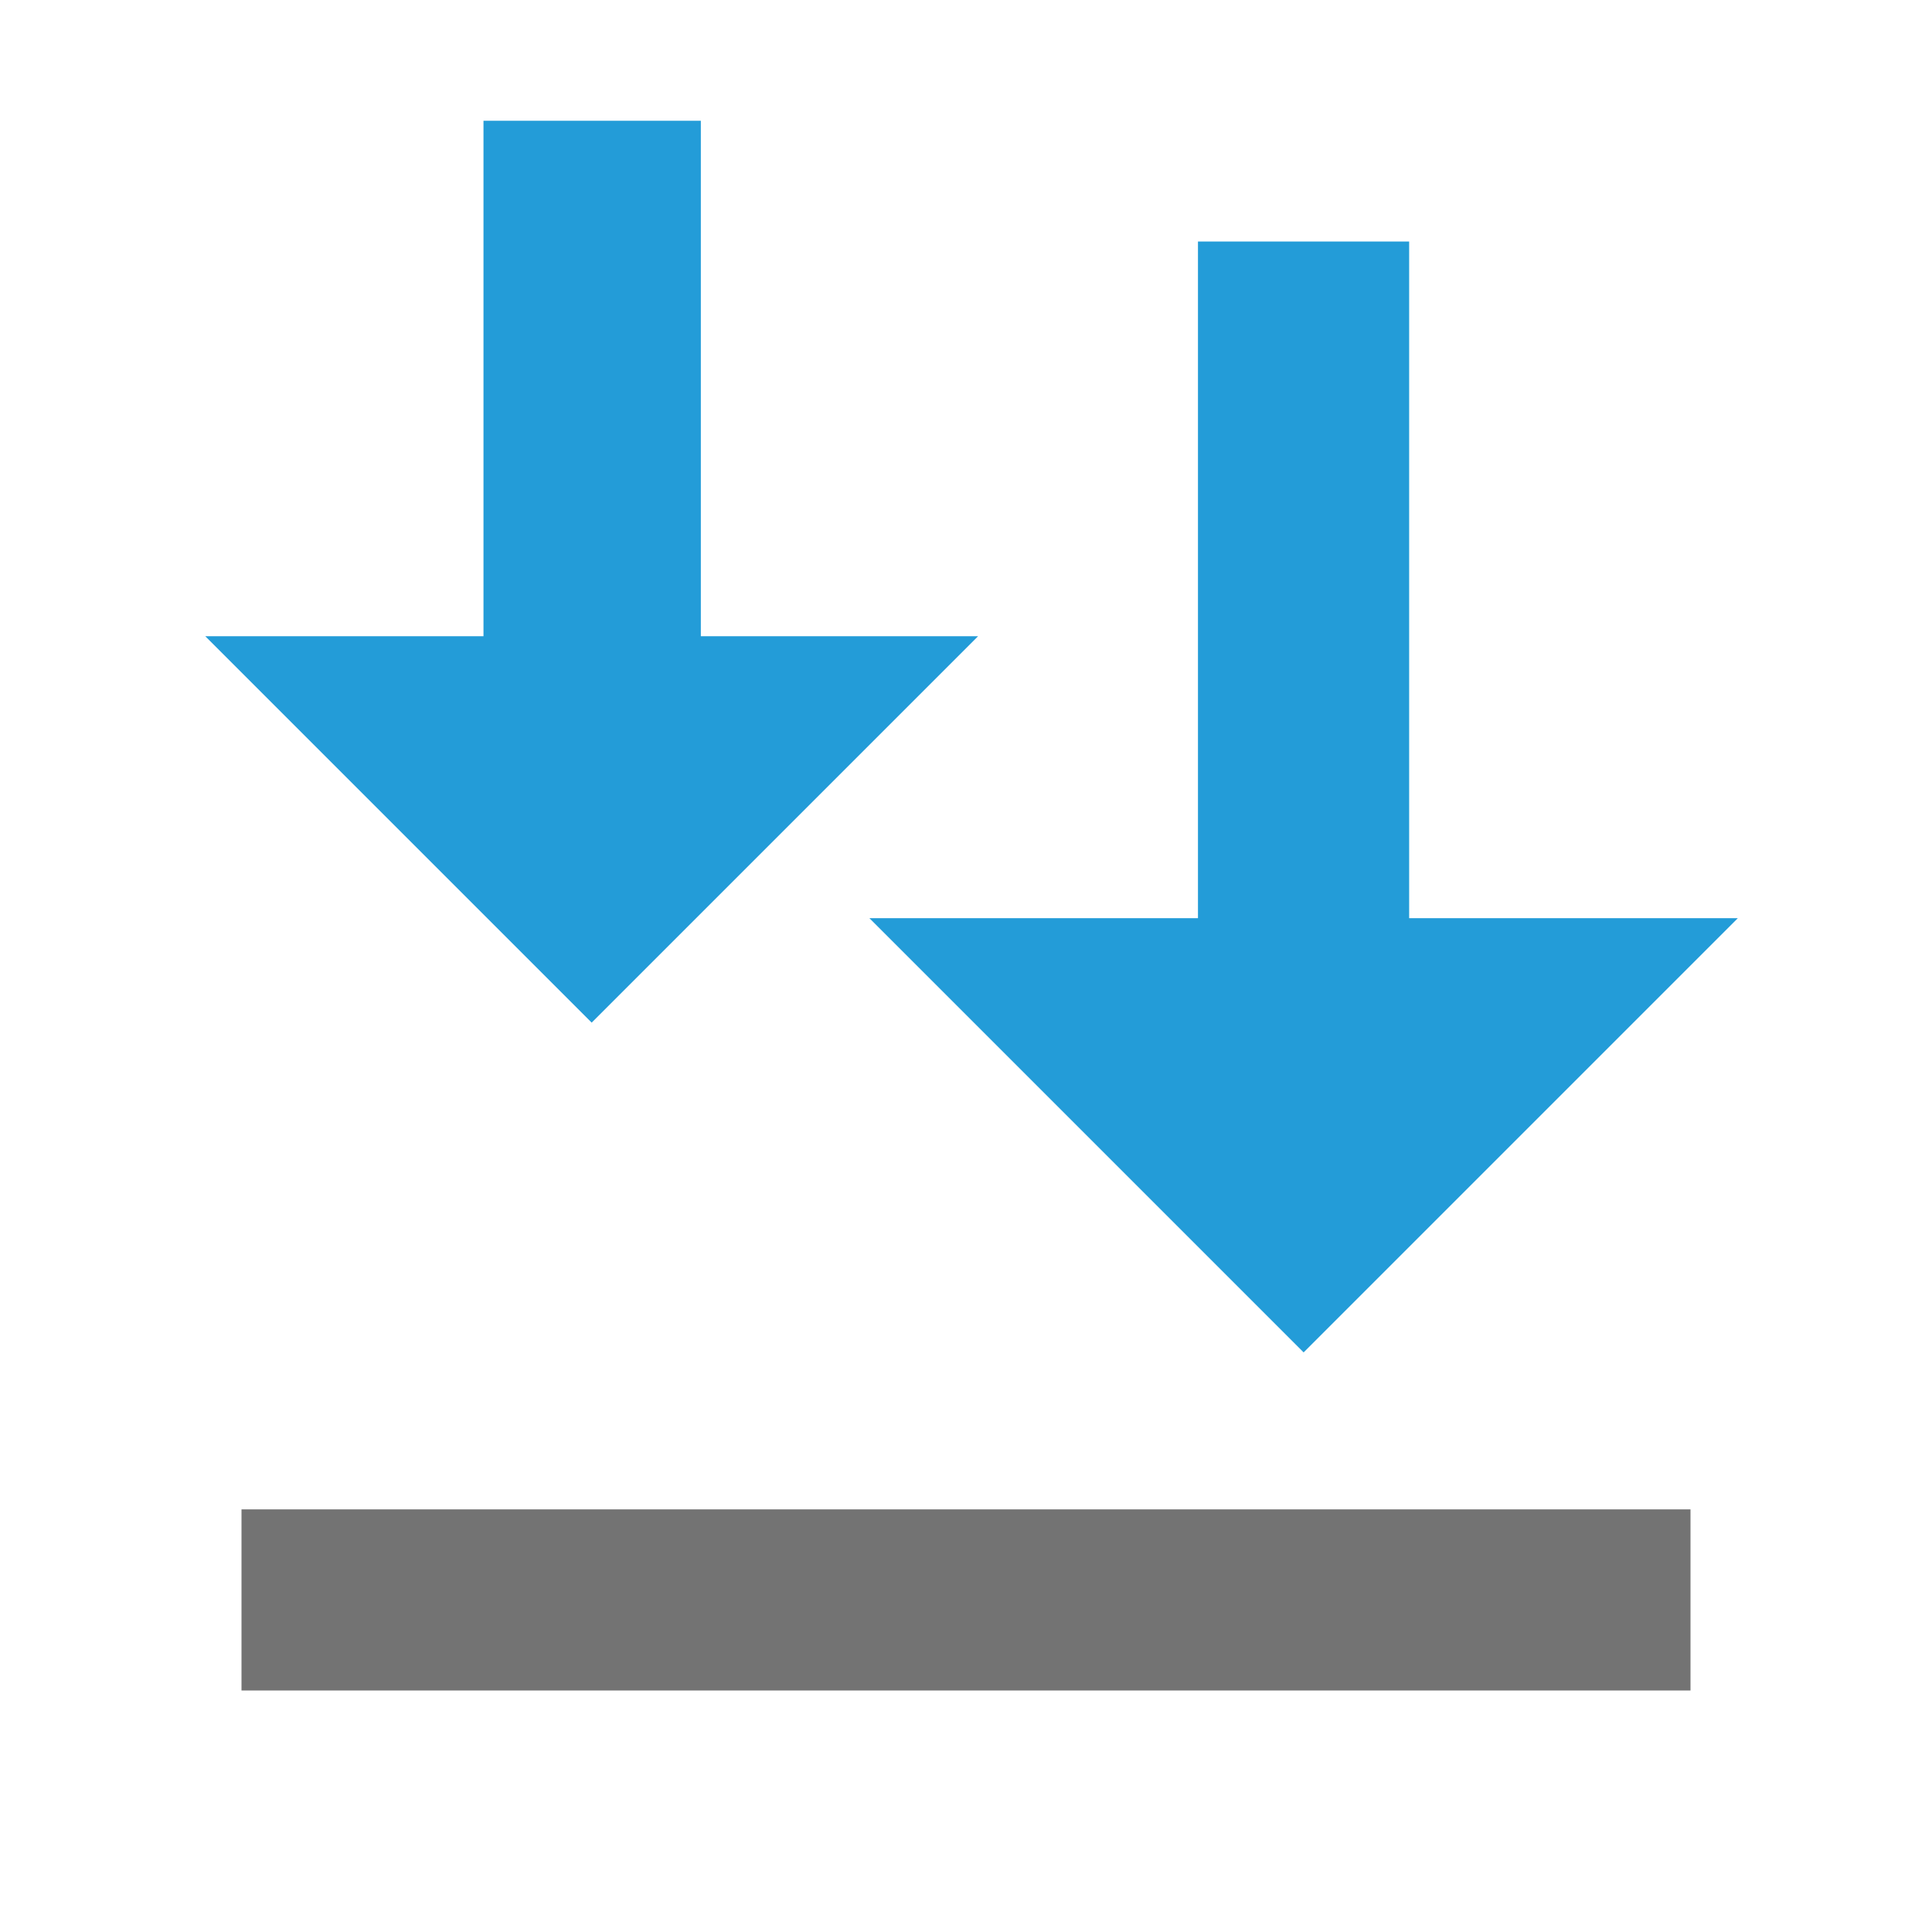
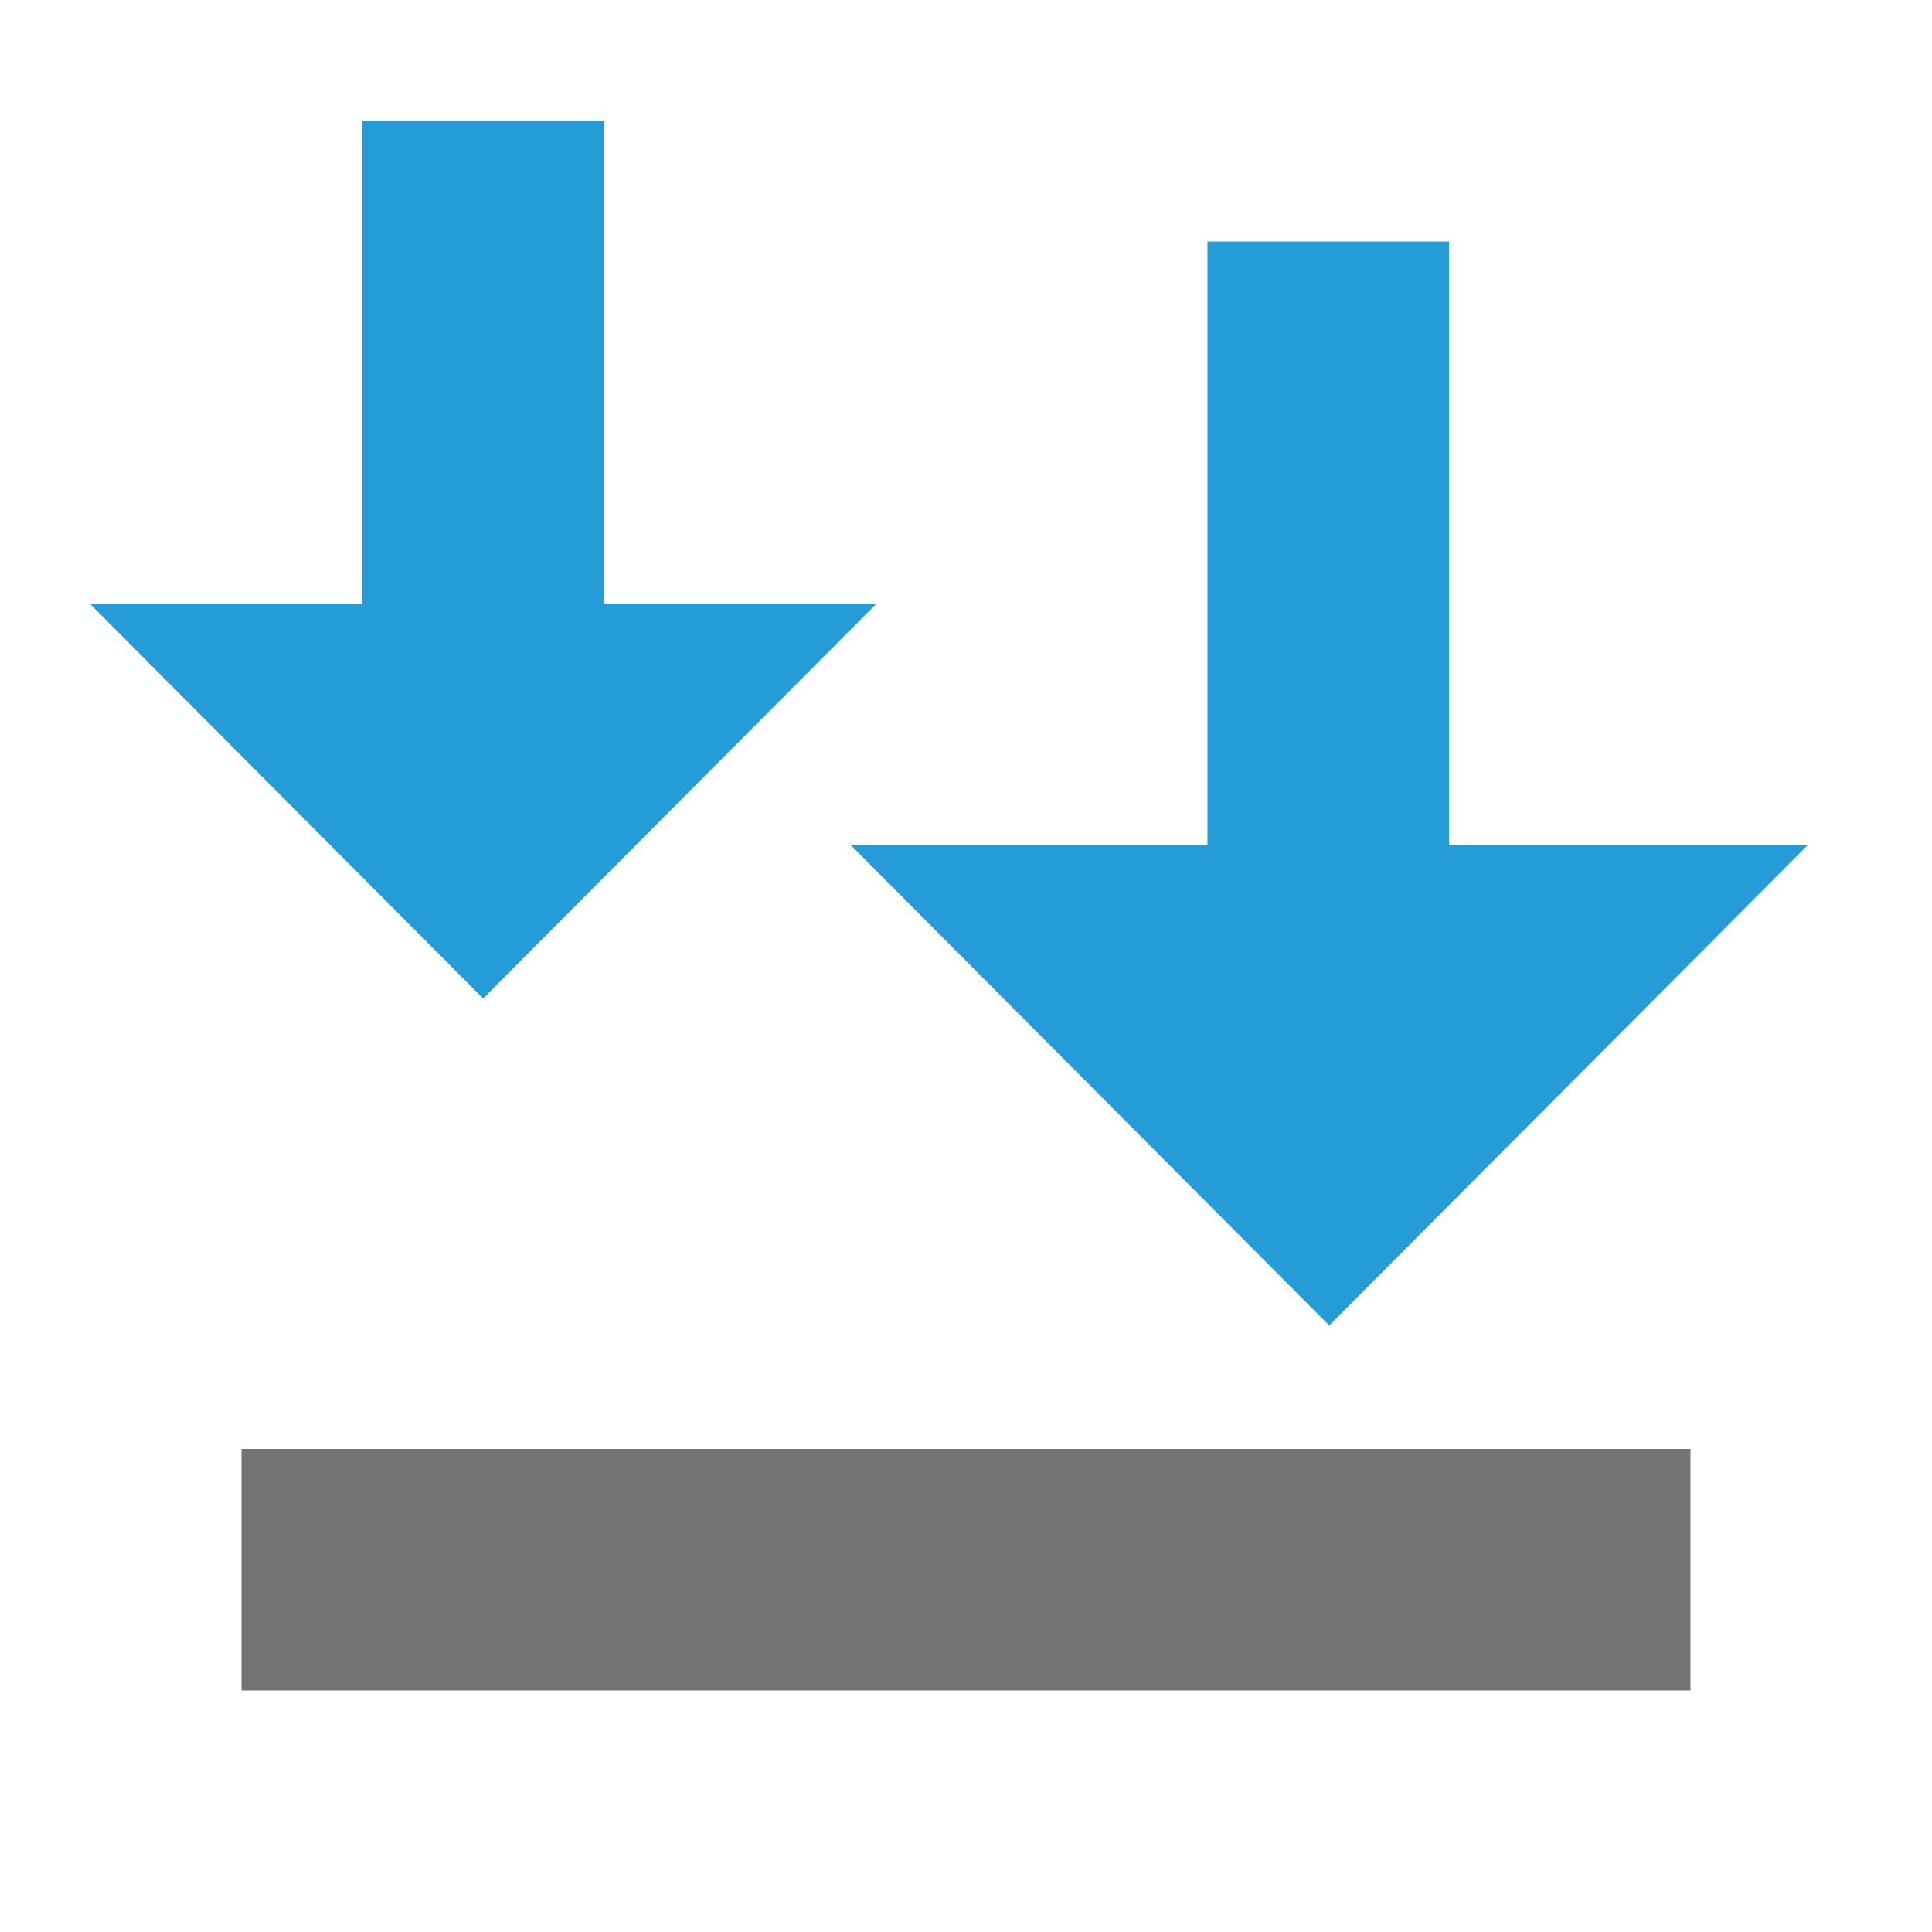
<svg xmlns="http://www.w3.org/2000/svg" width="16" height="16" viewBox="0 0 16 16">
-   <g fill="none" fill-rule="evenodd" transform="translate(1.7 1)">
-     <rect width="12" height="1.5" x=".3" y="11.5" fill="#737373" />
-     <path fill="#239CD8" d="M9.97 6.604L12.692 6.604 9.096 10.2 5.5 6.604 8.221 6.604 8.221 1 9.97 1 9.97 6.604zM4.104 4.269L6.4 4.269 3.2 7.469 0 4.269 2.304 4.269 2.304 0 4.104 0 4.104 4.269z" />
+   <g fill="none" fill-rule="evenodd">
+     <rect width="12" height="2" x=".3" fill="#737373" transform="translate(1.7 12)" />
+     <path fill="#239CD8" d="M12 7.001L14.969 7.001 11.008 10.977 7.047 7.001 10 7.001 10 2 12 2 12 7.001zM3 1L5 1 5 5 3 5 3 1zM.746 5.002L7.256 5.002 4.001 8.269.746 5.002z" />
  </g>
</svg>
